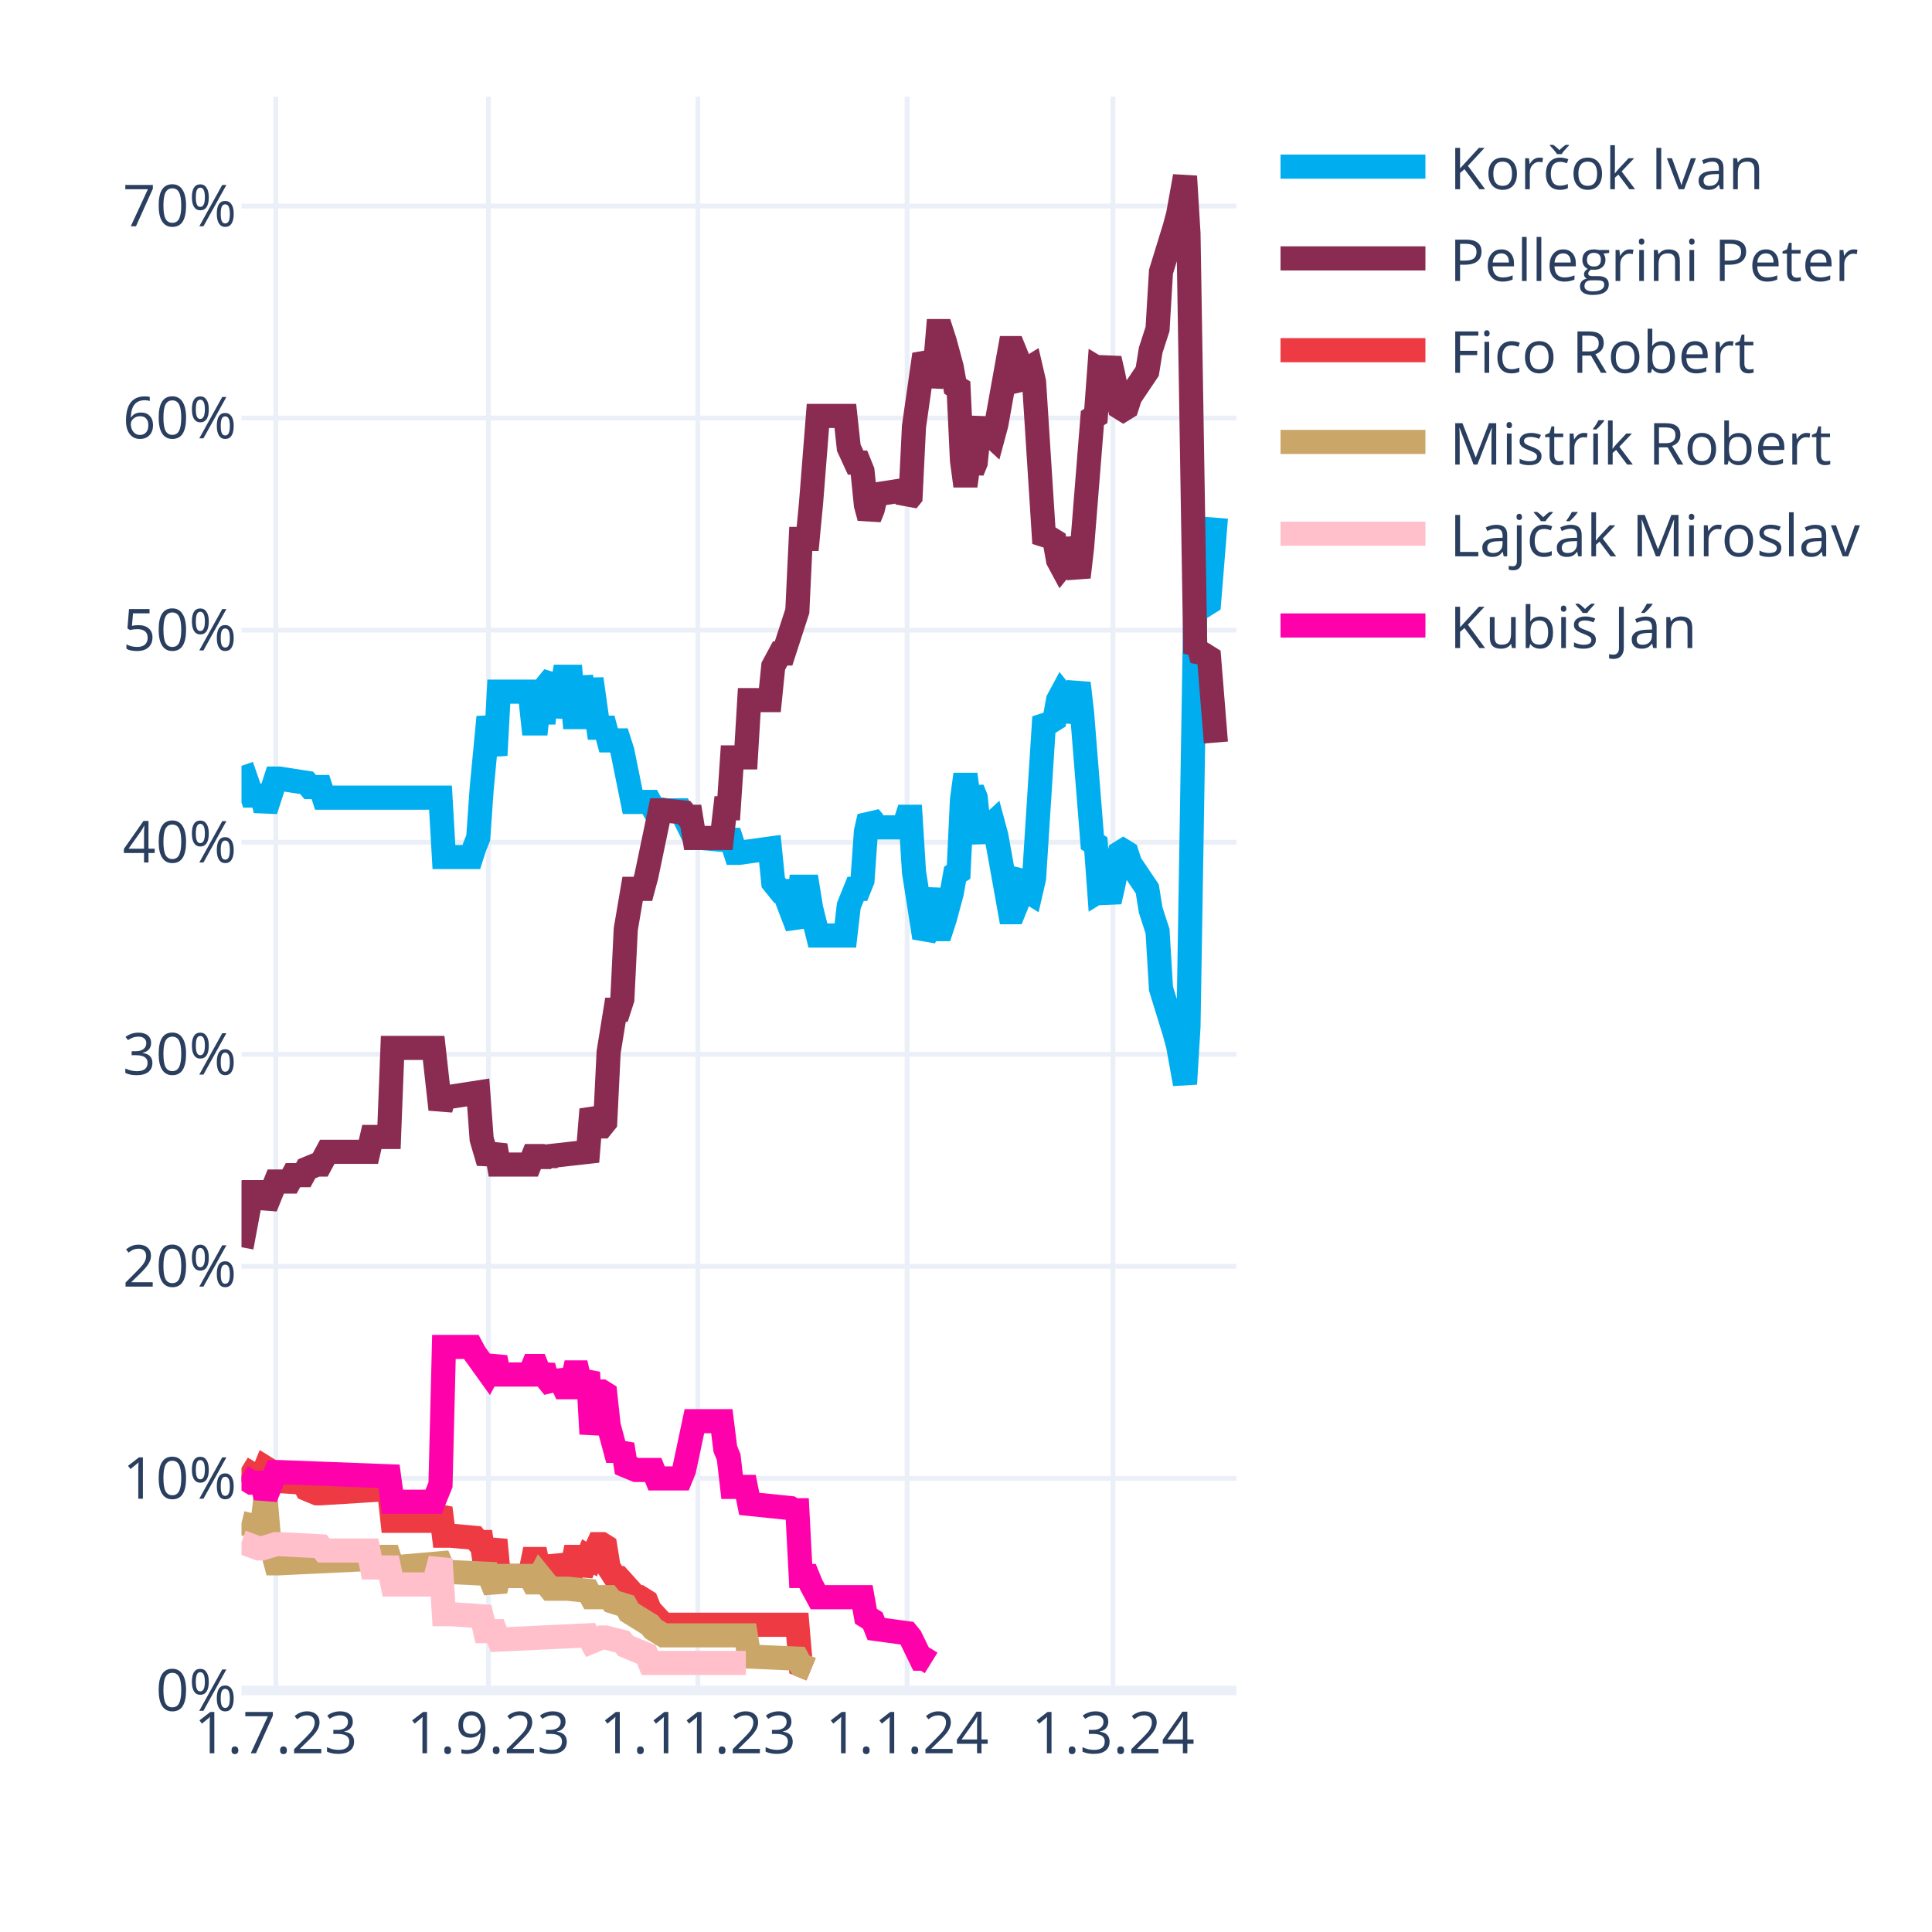
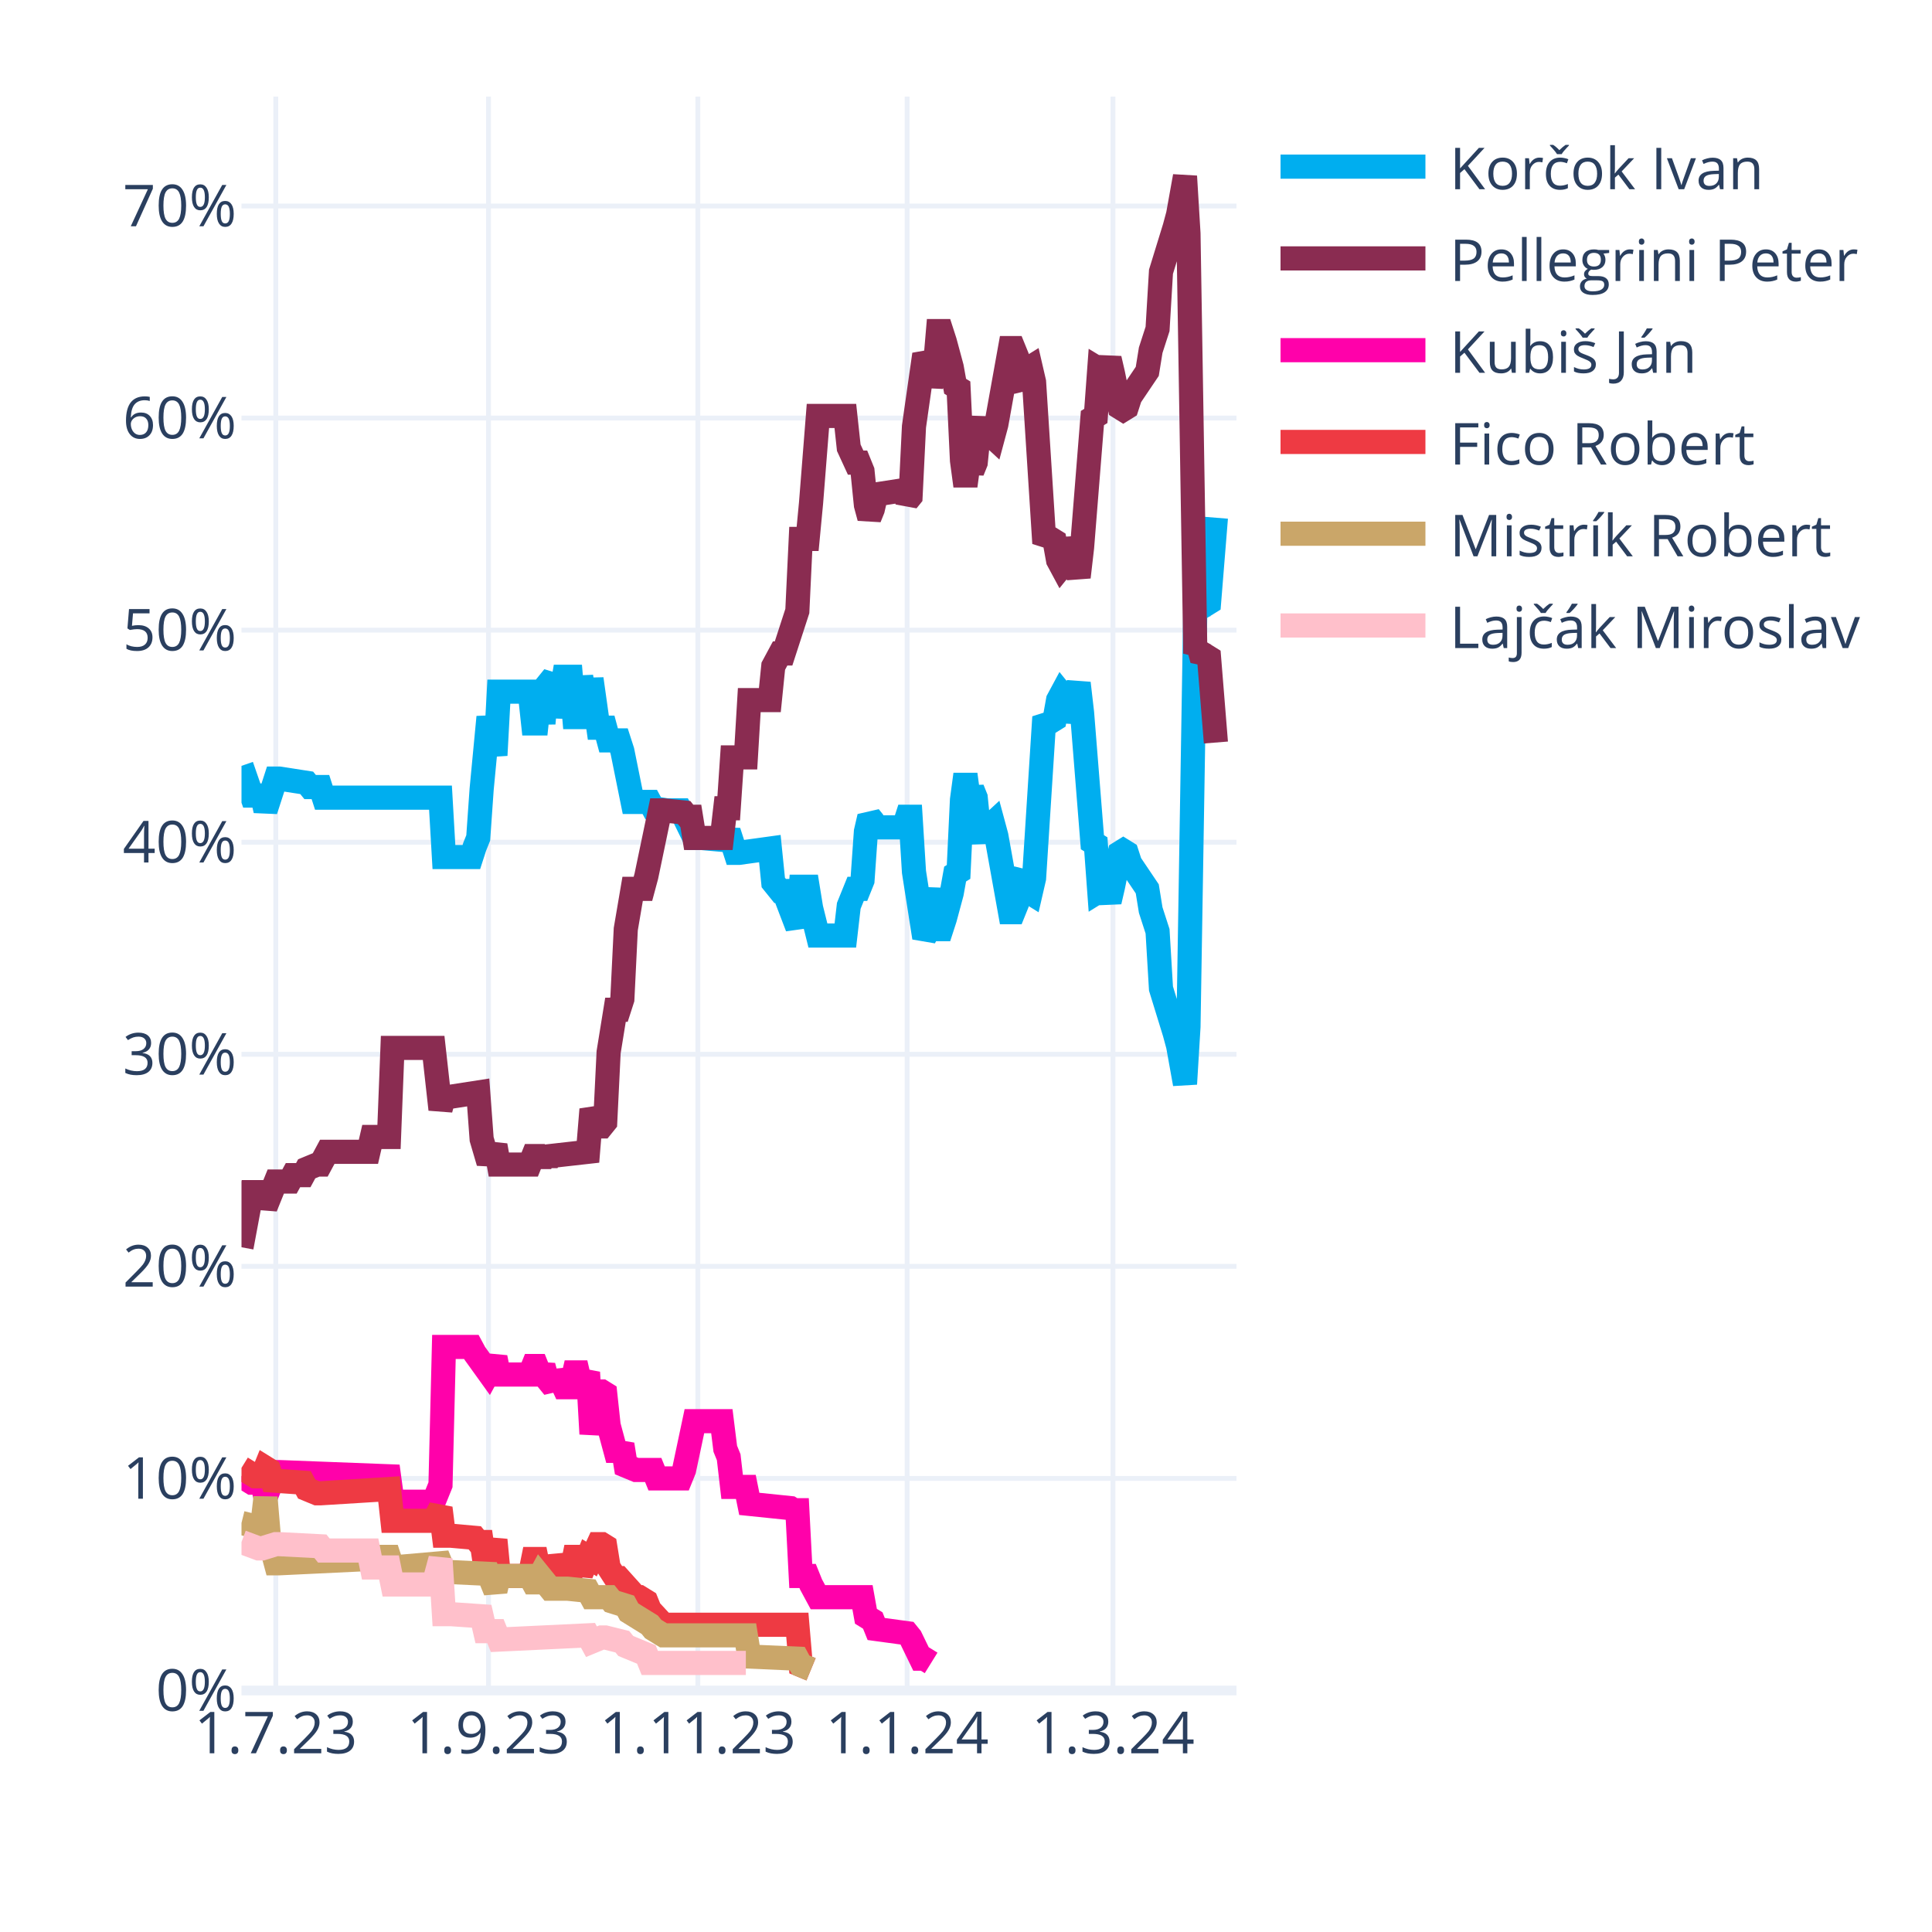
<svg xmlns="http://www.w3.org/2000/svg" class="main-svg" width="400" height="400" style="" viewBox="0 0 400 400">
  <rect x="0" y="0" width="400" height="400" style="fill: rgb(255, 255, 255); fill-opacity: 1;" />
-   <defs id="defs-88a6b0">
+   <defs id="defs-f062e9">
    <g class="clips">
-       <clipPath id="clip88a6b0xyplot" class="plotclip">
+       <clipPath id="clipf062e9xyplot" class="plotclip">
        <rect width="206" height="330" />
      </clipPath>
-       <clipPath class="axesclip" id="clip88a6b0x">
+       <clipPath class="axesclip" id="clipf062e9x">
        <rect x="50" y="0" width="206" height="400" />
      </clipPath>
-       <clipPath class="axesclip" id="clip88a6b0y">
+       <clipPath class="axesclip" id="clipf062e9y">
        <rect x="0" y="20" width="400" height="330" />
      </clipPath>
-       <clipPath class="axesclip" id="clip88a6b0xy">
+       <clipPath class="axesclip" id="clipf062e9xy">
        <rect x="50" y="20" width="206" height="330" />
      </clipPath>
    </g>
    <g class="gradients" />
    <g class="patterns" />
  </defs>
  <g class="bglayer" />
  <g class="layer-below">
    <g class="imagelayer" />
    <g class="shapelayer" />
  </g>
  <g class="cartesianlayer">
    <g class="subplot xy">
      <g class="layer-subplot">
        <g class="shapelayer" />
        <g class="imagelayer" />
      </g>
      <g class="minor-gridlayer">
        <g class="x" />
        <g class="y" />
      </g>
      <g class="gridlayer">
        <g class="x">
          <path class="xgrid crisp" transform="translate(57.1,0)" d="M0,20v330" style="stroke: rgb(235, 240, 248); stroke-opacity: 1; stroke-width: 1px;" />
          <path class="xgrid crisp" transform="translate(101.14,0)" d="M0,20v330" style="stroke: rgb(235, 240, 248); stroke-opacity: 1; stroke-width: 1px;" />
          <path class="xgrid crisp" transform="translate(144.48,0)" d="M0,20v330" style="stroke: rgb(235, 240, 248); stroke-opacity: 1; stroke-width: 1px;" />
          <path class="xgrid crisp" transform="translate(187.81,0)" d="M0,20v330" style="stroke: rgb(235, 240, 248); stroke-opacity: 1; stroke-width: 1px;" />
          <path class="xgrid crisp" transform="translate(230.43,0)" d="M0,20v330" style="stroke: rgb(235, 240, 248); stroke-opacity: 1; stroke-width: 1px;" />
        </g>
        <g class="y">
          <path class="ygrid crisp" transform="translate(0,306.09)" d="M50,0h206" style="stroke: rgb(235, 240, 248); stroke-opacity: 1; stroke-width: 1px;" />
          <path class="ygrid crisp" transform="translate(0,262.18)" d="M50,0h206" style="stroke: rgb(235, 240, 248); stroke-opacity: 1; stroke-width: 1px;" />
          <path class="ygrid crisp" transform="translate(0,218.28)" d="M50,0h206" style="stroke: rgb(235, 240, 248); stroke-opacity: 1; stroke-width: 1px;" />
          <path class="ygrid crisp" transform="translate(0,174.37)" d="M50,0h206" style="stroke: rgb(235, 240, 248); stroke-opacity: 1; stroke-width: 1px;" />
          <path class="ygrid crisp" transform="translate(0,130.46)" d="M50,0h206" style="stroke: rgb(235, 240, 248); stroke-opacity: 1; stroke-width: 1px;" />
          <path class="ygrid crisp" transform="translate(0,86.55)" d="M50,0h206" style="stroke: rgb(235, 240, 248); stroke-opacity: 1; stroke-width: 1px;" />
          <path class="ygrid crisp" transform="translate(0,42.65)" d="M50,0h206" style="stroke: rgb(235, 240, 248); stroke-opacity: 1; stroke-width: 1px;" />
        </g>
      </g>
      <g class="zerolinelayer">
        <path class="yzl zl crisp" transform="translate(0,350)" d="M50,0h206" style="stroke: rgb(235, 240, 248); stroke-opacity: 1; stroke-width: 2px;" />
      </g>
      <g class="layer-between">
        <g class="shapelayer" />
        <g class="imagelayer" />
      </g>
      <path class="xlines-below" />
      <path class="ylines-below" />
      <g class="overlines-below" />
      <g class="xaxislayer-below" />
      <g class="yaxislayer-below" />
      <g class="overaxes-below" />
-       <g class="plot" transform="translate(50,20)" clip-path="url(#clip88a6b0xyplot)">
+       <g class="plot" transform="translate(50,20)" clip-path="url(#clipf062e9xyplot)">
        <g class="scatterlayer mlayer">
-           <g class="trace scatter tracebbc4b6" style="stroke-miterlimit: 2; opacity: 1;">
+           <g class="trace scatter trace6d34e1" style="stroke-miterlimit: 2; opacity: 1;">
            <g class="fills" />
            <g class="errorbars" />
            <g class="lines">
              <path class="js-line" d="M0,138.56L2.13,144.71L2.84,144.71L4.26,144.71L4.97,147.78L7.1,141.2L7.81,141.2L13.5,142.08L14.21,142.95L16.34,142.95L17.05,145.15L41.2,145.15L41.91,157.44L47.59,157.44L48.3,155.25L49.01,153.49L49.72,143.39L51.14,128.46L51.86,132.42L52.57,136.37L53.28,123.2L59.67,123.2L60.38,129.78L61.09,129.78L61.8,123.2L62.51,129.78L63.22,121.88L64.64,120.12L65.35,128.46L66.77,120.12L67.48,120.12L68.19,120.12L68.9,128.46L69.61,128.46L70.32,120.12L71.74,128.46L72.46,120.56L73.88,130.66L74.59,130.66L75.3,130.66L76.01,133.29L78.14,133.29L78.85,135.49L80.98,146.03L81.69,146.03L84.53,146.03L85.24,147.34L88.08,147.78L88.79,147.78L90.92,147.78L91.63,149.1L93.77,153.49L95.19,153.49L100.16,153.93L100.87,152.17L102.29,156.57L103,156.57L109.39,155.69L110.1,162.71L111.52,164.47L112.23,164.47L115.08,171.93L115.79,163.59L117.21,163.59L117.92,167.98L119.34,173.69L120.05,173.69L125.02,173.69L125.73,167.54L127.15,164.03L127.86,164.03L128.57,162.27L129.28,152.17L129.99,149.1L130.7,149.98L131.41,151.3L137.1,151.3L137.81,149.1L138.52,149.1L139.23,160.52L141.36,174.13L142.07,172.81L143.49,164.03L144.2,172.37L144.91,172.37L145.62,170.18L147.04,164.91L147.75,160.96L148.46,160.52L149.17,145.59L149.88,140.32L150.59,145.59L151.3,143.39L152.01,145.15L152.72,152.17L153.43,153.93L154.14,151.74L155.57,150.42L156.28,153.05L159.12,168.86L159.83,168.86L160.54,167.1L161.25,161.83L161.96,160.96L162.67,164.47L163.38,164.91L164.09,161.83L166.22,128.46L166.93,129.34L167.64,129.34L168.35,128.9L169.06,124.95L169.77,123.63L170.48,124.51L171.19,129.34L173.32,121.44L174.03,127.59L176.17,154.37L176.88,154.81L177.59,164.47L178.3,164.03L179.01,164.47L179.72,166.66L180.43,163.59L181.85,156.57L182.56,156.13L183.27,156.57L183.98,158.76L187.53,164.03L188.24,168.42L189.66,172.81L190.37,184.67L193.21,193.89L193.92,196.52L195.34,204.42L196.06,192.57L197.48,105.63L198.19,106.95L198.9,104.32L199.61,105.19L200.32,104.75L201.74,87.19" style="vector-effect: none; fill: none; stroke: rgb(0, 174, 239); stroke-opacity: 1; stroke-width: 5px; opacity: 1;" />
            </g>
            <g class="points" />
            <g class="text" />
          </g>
-           <g class="trace scatter traced543f2" style="stroke-miterlimit: 2; opacity: 1;">
+           <g class="trace scatter trace45323d" style="stroke-miterlimit: 2; opacity: 1;">
            <g class="fills" />
            <g class="errorbars" />
            <g class="lines">
              <path class="js-line" d="M0,238.23L2.13,226.82L2.84,226.82L4.26,226.82L4.97,229.89L7.1,224.62L7.81,224.62L9.94,224.62L10.66,223.3L12.79,223.3L13.5,221.99L15.63,221.11L16.34,221.11L17.76,218.47L18.47,218.47L26.28,218.47L26.99,215.4L30.54,215.4L31.26,196.96L39.78,196.96L41.2,209.69L41.91,207.06L43.33,207.06L49.01,206.18L49.72,215.84L51.14,220.67L51.86,218.91L52.57,217.16L53.28,221.11L59.67,221.11L60.38,219.35L61.09,219.35L61.8,221.11L62.51,219.35L63.22,220.67L63.93,219.35L71.74,218.47L72.46,209.69L73.88,213.21L74.59,213.21L75.3,212.33L76.01,197.84L77.43,189.06L78.14,189.06L78.85,186.86L79.56,172.37L80.98,164.03L81.69,164.03L83.11,164.03L83.82,161.39L86.66,147.78L87.37,147.78L91.63,148.22L92.34,149.1L93.06,149.1L93.77,153.49L99.45,153.49L100.16,147.34L100.87,147.34L101.58,136.81L104.42,136.81L105.13,124.95L109.39,124.95L110.1,117.93L111.52,115.29L112.23,115.29L115.08,106.51L115.79,91.58L117.21,91.58L117.92,84.12L119.34,66.12L120.05,66.12L125.02,66.12L125.73,72.7L127.15,75.78L127.86,75.78L128.57,77.53L129.28,84.56L129.99,87.19L130.7,85.43L131.41,82.36L137.1,81.48L137.81,83.68L138.52,82.8L139.23,68.31L141.36,53.38L142.07,54.7L142.78,59.97L143.49,56.89L144.2,48.55L144.91,48.55L145.62,50.75L147.04,56.02L147.75,59.97L148.46,60.41L149.17,75.34L149.88,80.61L150.59,75.34L151.3,77.53L152.01,75.78L152.72,68.75L153.43,66.99L154.14,69.19L155.57,70.51L156.28,67.87L159.12,52.07L159.83,52.07L160.54,53.82L161.25,59.09L161.96,59.97L162.67,56.46L163.38,56.02L164.09,59.09L166.22,92.46L166.93,91.58L167.64,91.58L168.35,92.02L169.06,95.97L169.77,97.29L170.48,96.41L171.19,91.58L173.32,99.49L174.03,93.34L176.17,66.55L176.88,66.12L177.59,56.46L178.3,56.89L179.01,56.46L179.72,54.26L180.43,57.33L181.85,64.36L182.56,64.8L183.27,64.36L183.98,62.16L187.53,56.89L188.24,52.5L189.66,48.11L190.37,36.26L193.21,27.04L193.92,24.4L195.34,16.5L196.06,28.36L197.48,115.29L198.19,113.97L198.9,116.61L199.61,115.73L200.32,116.17L201.74,133.73" style="vector-effect: none; fill: none; stroke: rgb(138, 44, 81); stroke-opacity: 1; stroke-width: 5px; opacity: 1;" />
            </g>
            <g class="points" />
            <g class="text" />
          </g>
-           <g class="trace scatter tracee89286" style="stroke-miterlimit: 2; opacity: 1;">
+           <g class="trace scatter trace018d1e" style="stroke-miterlimit: 2; opacity: 1;">
+             <g class="fills" />
+             <g class="errorbars" />
+             <g class="lines">
+               <path class="js-line" d="M0,285.65L2.13,286.97L2.84,286.97L4.26,286.97L4.97,290.04L7.1,284.78L7.81,284.78L30.54,285.65L31.26,290.92L39.78,290.92L41.2,287.41L41.91,258.87L43.33,258.87L47.59,258.87L48.3,260.19L51.14,264.14L51.86,262.82L52.57,261.07L53.28,264.58L59.67,264.58L60.38,262.82L61.09,262.82L61.8,264.58L62.51,262.82L63.22,265.46L64.64,267.21L65.35,264.14L66.77,267.21L67.48,267.21L68.19,267.21L68.9,264.14L69.61,264.14L70.32,267.21L71.74,264.14L72.46,276.87L73.88,268.09L74.59,268.09L75.3,268.53L76.01,275.12L77.43,280.38L78.14,280.38L78.85,279.07L79.56,283.46L81.69,284.34L82.4,284.34L85.24,284.34L85.95,286.09L90.92,286.09L91.63,284.34L93.77,274.24L95.19,274.24L99.45,274.24L100.16,279.95L100.87,281.7L101.58,287.85L104.42,287.85L105.13,291.36L113.66,292.24L114.37,292.68L115.08,292.68L115.79,306.29L117.21,306.29L117.92,308.05L119.34,310.68L120.05,310.68L128.57,310.68L129.28,314.63L130.7,315.51L131.41,317.27L137.81,318.14L138.52,319.02L140.65,323.41L141.36,323.41L142.78,324.29" style="vector-effect: none; fill: none; stroke: rgb(255, 1, 170); stroke-opacity: 1; stroke-width: 5px; opacity: 1;" />
+             </g>
+             <g class="points" />
+             <g class="text" />
+           </g>
+           <g class="trace scatter traceec4972" style="stroke-miterlimit: 2; opacity: 1;">
            <g class="fills" />
            <g class="errorbars" />
            <g class="lines">
              <path class="js-line" d="M0,283.9L2.84,285.65L3.55,285.65L4.26,285.65L4.97,283.9L5.68,284.34L6.39,286.53L12.79,286.97L13.5,288.29L15.63,289.17L16.34,289.17L30.54,288.29L31.26,294.87L39.78,294.87L41.2,292.24L41.91,297.95L43.33,297.95L48.3,298.39L49.01,299.26L49.72,299.26L50.43,304.09L51.14,304.09L51.86,301.46L52.57,298.83L53.28,306.29L59.67,306.29L60.38,302.78L61.09,302.78L61.8,306.29L62.51,302.78L63.22,305.85L64.64,305.85L65.35,302.34L66.77,305.85L67.48,305.85L68.19,305.85L68.9,302.34L69.61,302.34L70.32,305.85L71.74,302.34L72.46,302.78L73.88,299.7L74.59,299.7L75.3,300.14L76.01,304.53L77.43,306.73L78.14,306.73L81.69,310.68L82.4,310.68L83.82,311.56L84.53,313.32L87.37,316.39L88.08,316.39L115.08,316.39L115.79,324.73L117.92,325.61" style="vector-effect: none; fill: none; stroke: rgb(238, 58, 67); stroke-opacity: 1; stroke-width: 5px; opacity: 1;" />
            </g>
            <g class="points" />
            <g class="text" />
          </g>
-           <g class="trace scatter trace9b2ac7" style="stroke-miterlimit: 2; opacity: 1;">
+           <g class="trace scatter traceba72c2" style="stroke-miterlimit: 2; opacity: 1;">
            <g class="fills" />
            <g class="errorbars" />
            <g class="lines">
              <path class="js-line" d="M0,295.31L3.55,296.19L4.26,296.19L4.97,290.04L5.68,298.39L7.1,303.66L7.81,303.66L26.28,302.78L26.99,302.34L30.54,302.34L31.26,304.53L41.2,303.66L41.91,305.41L51.14,305.85L51.86,307.61L52.57,309.36L53.28,306.29L59.67,306.29L60.38,307.61L61.09,307.61L61.8,306.29L63.93,308.92L64.64,308.92L66.77,308.92L67.48,308.92L71.74,309.36L72.46,310.68L76.01,310.68L76.72,311.56L79.56,312.44L80.27,313.75L84.53,316.39L85.24,317.27L87.37,318.58L88.08,318.58L104.42,318.58L105.13,322.97L115.08,323.41L115.79,324.73L117.92,325.61" style="vector-effect: none; fill: none; stroke: rgb(202, 166, 105); stroke-opacity: 1; stroke-width: 5px; opacity: 1;" />
            </g>
            <g class="points" />
            <g class="text" />
          </g>
-           <g class="trace scatter trace1f5d88" style="stroke-miterlimit: 2; opacity: 1;">
+           <g class="trace scatter trace50fa48" style="stroke-miterlimit: 2; opacity: 1;">
            <g class="fills" />
            <g class="errorbars" />
            <g class="lines">
              <path class="js-line" d="M0,299.26L3.55,300.58L4.26,300.58L7.1,299.7L7.81,299.7L16.34,300.14L17.05,301.02L26.28,301.02L26.99,304.53L30.54,304.53L31.26,308.05L39.78,308.05L41.2,302.78L41.91,314.19L43.33,314.19L49.72,314.63L50.43,317.71L52.57,317.71L53.28,319.46L71.74,318.58L72.46,319.9L74.59,319.02L75.3,319.02L78.85,319.9L79.56,320.78L83.82,322.54L84.53,324.29L104.42,324.29" style="vector-effect: none; fill: none; stroke: rgb(255, 192, 203); stroke-opacity: 1; stroke-width: 5px; opacity: 1;" />
-             </g>
-             <g class="points" />
-             <g class="text" />
-           </g>
-           <g class="trace scatter trace0f1f0a" style="stroke-miterlimit: 2; opacity: 1;">
-             <g class="fills" />
-             <g class="errorbars" />
-             <g class="lines">
-               <path class="js-line" d="M0,285.65L2.13,286.97L2.84,286.97L4.26,286.97L4.97,290.04L7.1,284.78L7.81,284.78L30.54,285.65L31.26,290.92L39.78,290.92L41.2,287.41L41.91,258.87L43.33,258.87L47.59,258.87L48.3,260.19L51.14,264.14L51.86,262.82L52.57,261.07L53.28,264.58L59.67,264.58L60.38,262.82L61.09,262.82L61.8,264.58L62.51,262.82L63.22,265.46L64.64,267.21L65.35,264.14L66.77,267.21L67.48,267.21L68.19,267.21L68.9,264.14L69.61,264.14L70.32,267.21L71.74,264.14L72.46,276.87L73.88,268.09L74.59,268.09L75.3,268.53L76.01,275.12L77.43,280.38L78.14,280.38L78.85,279.07L79.56,283.46L81.69,284.34L82.4,284.34L85.24,284.34L85.95,286.09L90.92,286.09L91.63,284.34L93.77,274.24L95.19,274.24L99.45,274.24L100.16,279.95L100.87,281.7L101.58,287.85L104.42,287.85L105.13,291.36L113.66,292.24L114.37,292.68L115.08,292.68L115.79,306.29L117.21,306.29L117.92,308.05L119.34,310.68L120.05,310.68L128.57,310.68L129.28,314.63L130.7,315.51L131.41,317.27L137.81,318.14L138.52,319.02L140.65,323.41L141.36,323.41L142.78,324.29" style="vector-effect: none; fill: none; stroke: rgb(255, 1, 170); stroke-opacity: 1; stroke-width: 5px; opacity: 1;" />
            </g>
            <g class="points" />
            <g class="text" />
          </g>
        </g>
      </g>
      <g class="overplot" />
      <path class="xlines-above crisp" d="M0,0" style="fill: none;" />
      <path class="ylines-above crisp" d="M0,0" style="fill: none;" />
      <g class="overlines-above" />
      <g class="xaxislayer-above">
        <g class="xtick">
          <text text-anchor="middle" x="0" y="363" transform="translate(57.1,0)" style="font-family: 'Open Sans', verdana, arial, sans-serif; font-size: 12px; fill: rgb(42, 63, 95); fill-opacity: 1; white-space: pre; opacity: 1;">1.7.23</text>
        </g>
        <g class="xtick">
          <text text-anchor="middle" x="0" y="363" style="font-family: 'Open Sans', verdana, arial, sans-serif; font-size: 12px; fill: rgb(42, 63, 95); fill-opacity: 1; white-space: pre; opacity: 1;" transform="translate(101.14,0)">1.9.23</text>
        </g>
        <g class="xtick">
          <text text-anchor="middle" x="0" y="363" style="font-family: 'Open Sans', verdana, arial, sans-serif; font-size: 12px; fill: rgb(42, 63, 95); fill-opacity: 1; white-space: pre; opacity: 1;" transform="translate(144.48,0)">1.11.23</text>
        </g>
        <g class="xtick">
          <text text-anchor="middle" x="0" y="363" style="font-family: 'Open Sans', verdana, arial, sans-serif; font-size: 12px; fill: rgb(42, 63, 95); fill-opacity: 1; white-space: pre; opacity: 1;" transform="translate(187.81,0)">1.1.24</text>
        </g>
        <g class="xtick">
          <text text-anchor="middle" x="0" y="363" style="font-family: 'Open Sans', verdana, arial, sans-serif; font-size: 12px; fill: rgb(42, 63, 95); fill-opacity: 1; white-space: pre; opacity: 1;" transform="translate(230.43,0)">1.3.24</text>
        </g>
      </g>
      <g class="yaxislayer-above">
        <g class="ytick">
          <text text-anchor="end" x="49" y="4.2" transform="translate(0,350)" style="font-family: 'Open Sans', verdana, arial, sans-serif; font-size: 12px; fill: rgb(42, 63, 95); fill-opacity: 1; white-space: pre; opacity: 1;">0%</text>
        </g>
        <g class="ytick">
          <text text-anchor="end" x="49" y="4.2" style="font-family: 'Open Sans', verdana, arial, sans-serif; font-size: 12px; fill: rgb(42, 63, 95); fill-opacity: 1; white-space: pre; opacity: 1;" transform="translate(0,306.09)">10%</text>
        </g>
        <g class="ytick">
          <text text-anchor="end" x="49" y="4.2" style="font-family: 'Open Sans', verdana, arial, sans-serif; font-size: 12px; fill: rgb(42, 63, 95); fill-opacity: 1; white-space: pre; opacity: 1;" transform="translate(0,262.18)">20%</text>
        </g>
        <g class="ytick">
          <text text-anchor="end" x="49" y="4.2" style="font-family: 'Open Sans', verdana, arial, sans-serif; font-size: 12px; fill: rgb(42, 63, 95); fill-opacity: 1; white-space: pre; opacity: 1;" transform="translate(0,218.28)">30%</text>
        </g>
        <g class="ytick">
          <text text-anchor="end" x="49" y="4.2" style="font-family: 'Open Sans', verdana, arial, sans-serif; font-size: 12px; fill: rgb(42, 63, 95); fill-opacity: 1; white-space: pre; opacity: 1;" transform="translate(0,174.37)">40%</text>
        </g>
        <g class="ytick">
          <text text-anchor="end" x="49" y="4.2" style="font-family: 'Open Sans', verdana, arial, sans-serif; font-size: 12px; fill: rgb(42, 63, 95); fill-opacity: 1; white-space: pre; opacity: 1;" transform="translate(0,130.46)">50%</text>
        </g>
        <g class="ytick">
          <text text-anchor="end" x="49" y="4.2" style="font-family: 'Open Sans', verdana, arial, sans-serif; font-size: 12px; fill: rgb(42, 63, 95); fill-opacity: 1; white-space: pre; opacity: 1;" transform="translate(0,86.55)">60%</text>
        </g>
        <g class="ytick">
          <text text-anchor="end" x="49" y="4.2" style="font-family: 'Open Sans', verdana, arial, sans-serif; font-size: 12px; fill: rgb(42, 63, 95); fill-opacity: 1; white-space: pre; opacity: 1;" transform="translate(0,42.65)">70%</text>
        </g>
      </g>
      <g class="overaxes-above" />
    </g>
  </g>
  <g class="polarlayer" />
  <g class="smithlayer" />
  <g class="ternarylayer" />
  <g class="geolayer" />
  <g class="funnelarealayer" />
  <g class="pielayer" />
  <g class="iciclelayer" />
  <g class="treemaplayer" />
  <g class="sunburstlayer" />
  <g class="glimages" />
-   <defs id="topdefs-88a6b0">
+   <defs id="topdefs-f062e9">
    <g class="clips" />
-     <clipPath id="legend88a6b0">
+     <clipPath id="legendf062e9">
      <rect width="128" height="124" x="0" y="0" />
    </clipPath>
  </defs>
  <g class="layer-above">
    <g class="imagelayer" />
    <g class="shapelayer" />
  </g>
  <g class="infolayer">
    <g class="legend" pointer-events="all" transform="translate(260.12,20)">
      <rect class="bg" shape-rendering="crispEdges" width="128" height="124" x="0" y="0" style="stroke: rgb(68, 68, 68); stroke-opacity: 1; fill: rgb(255, 255, 255); fill-opacity: 1; stroke-width: 0px;" />
-       <g class="scrollbox" transform="" clip-path="url(#legend88a6b0)">
+       <g class="scrollbox" transform="" clip-path="url(#legendf062e9)">
        <g class="groups">
          <g class="traces" transform="translate(0,14.5)" style="opacity: 1;">
            <text class="legendtext" text-anchor="start" x="40" y="4.68" style="font-family: 'Open Sans', verdana, arial, sans-serif; font-size: 12px; fill: rgb(42, 63, 95); fill-opacity: 1; white-space: pre;">Korčok Ivan</text>
            <g class="layers" style="opacity: 1;">
              <g class="legendfill" />
              <g class="legendlines">
                <path class="js-line" d="M5,0h30" style="fill: none; stroke: rgb(0, 174, 239); stroke-opacity: 1; stroke-width: 5px;" />
              </g>
              <g class="legendsymbols">
                <g class="legendpoints" />
              </g>
            </g>
            <rect class="legendtoggle" x="0" y="-9.5" width="122.703" height="19" style="fill: rgb(0, 0, 0); fill-opacity: 0;" />
          </g>
          <g class="traces" transform="translate(0,33.5)" style="opacity: 1;">
            <text class="legendtext" text-anchor="start" x="40" y="4.68" style="font-family: 'Open Sans', verdana, arial, sans-serif; font-size: 12px; fill: rgb(42, 63, 95); fill-opacity: 1; white-space: pre;">Pellegrini Peter</text>
            <g class="layers" style="opacity: 1;">
              <g class="legendfill" />
              <g class="legendlines">
                <path class="js-line" d="M5,0h30" style="fill: none; stroke: rgb(138, 44, 81); stroke-opacity: 1; stroke-width: 5px;" />
              </g>
              <g class="legendsymbols">
                <g class="legendpoints" />
              </g>
            </g>
            <rect class="legendtoggle" x="0" y="-9.5" width="122.703" height="19" style="fill: rgb(0, 0, 0); fill-opacity: 0;" />
          </g>
          <g class="traces" transform="translate(0,52.5)" style="opacity: 1;">
+             <text class="legendtext" text-anchor="start" x="40" y="4.68" style="font-family: 'Open Sans', verdana, arial, sans-serif; font-size: 12px; fill: rgb(42, 63, 95); fill-opacity: 1; white-space: pre;">Kubiš Ján</text>
+             <g class="layers" style="opacity: 1;">
+               <g class="legendfill" />
+               <g class="legendlines">
+                 <path class="js-line" d="M5,0h30" style="fill: none; stroke: rgb(255, 1, 170); stroke-opacity: 1; stroke-width: 5px;" />
+               </g>
+               <g class="legendsymbols">
+                 <g class="legendpoints" />
+               </g>
+             </g>
+             <rect class="legendtoggle" x="0" y="-9.5" width="122.703" height="19" style="fill: rgb(0, 0, 0); fill-opacity: 0;" />
+           </g>
+           <g class="traces" transform="translate(0,71.5)" style="opacity: 1;">
            <text class="legendtext" text-anchor="start" x="40" y="4.68" style="font-family: 'Open Sans', verdana, arial, sans-serif; font-size: 12px; fill: rgb(42, 63, 95); fill-opacity: 1; white-space: pre;">Fico Robert</text>
            <g class="layers" style="opacity: 1;">
              <g class="legendfill" />
              <g class="legendlines">
                <path class="js-line" d="M5,0h30" style="fill: none; stroke: rgb(238, 58, 67); stroke-opacity: 1; stroke-width: 5px;" />
              </g>
              <g class="legendsymbols">
                <g class="legendpoints" />
              </g>
            </g>
            <rect class="legendtoggle" x="0" y="-9.5" width="122.703" height="19" style="fill: rgb(0, 0, 0); fill-opacity: 0;" />
          </g>
-           <g class="traces" transform="translate(0,71.5)" style="opacity: 1;">
+           <g class="traces" transform="translate(0,90.5)" style="opacity: 1;">
            <text class="legendtext" text-anchor="start" x="40" y="4.68" style="font-family: 'Open Sans', verdana, arial, sans-serif; font-size: 12px; fill: rgb(42, 63, 95); fill-opacity: 1; white-space: pre;">Mistrík Robert</text>
            <g class="layers" style="opacity: 1;">
              <g class="legendfill" />
              <g class="legendlines">
                <path class="js-line" d="M5,0h30" style="fill: none; stroke: rgb(202, 166, 105); stroke-opacity: 1; stroke-width: 5px;" />
              </g>
              <g class="legendsymbols">
                <g class="legendpoints" />
              </g>
            </g>
            <rect class="legendtoggle" x="0" y="-9.5" width="122.703" height="19" style="fill: rgb(0, 0, 0); fill-opacity: 0;" />
          </g>
-           <g class="traces" transform="translate(0,90.5)" style="opacity: 1;">
+           <g class="traces" transform="translate(0,109.5)" style="opacity: 1;">
            <text class="legendtext" text-anchor="start" x="40" y="4.68" style="font-family: 'Open Sans', verdana, arial, sans-serif; font-size: 12px; fill: rgb(42, 63, 95); fill-opacity: 1; white-space: pre;">Lajčák Miroslav</text>
            <g class="layers" style="opacity: 1;">
              <g class="legendfill" />
              <g class="legendlines">
                <path class="js-line" d="M5,0h30" style="fill: none; stroke: rgb(255, 192, 203); stroke-opacity: 1; stroke-width: 5px;" />
-               </g>
-               <g class="legendsymbols">
-                 <g class="legendpoints" />
-               </g>
-             </g>
-             <rect class="legendtoggle" x="0" y="-9.5" width="122.703" height="19" style="fill: rgb(0, 0, 0); fill-opacity: 0;" />
-           </g>
-           <g class="traces" transform="translate(0,109.5)" style="opacity: 1;">
-             <text class="legendtext" text-anchor="start" x="40" y="4.68" style="font-family: 'Open Sans', verdana, arial, sans-serif; font-size: 12px; fill: rgb(42, 63, 95); fill-opacity: 1; white-space: pre;">Kubiš Ján</text>
-             <g class="layers" style="opacity: 1;">
-               <g class="legendfill" />
-               <g class="legendlines">
-                 <path class="js-line" d="M5,0h30" style="fill: none; stroke: rgb(255, 1, 170); stroke-opacity: 1; stroke-width: 5px;" />
              </g>
              <g class="legendsymbols">
                <g class="legendpoints" />
              </g>
            </g>
            <rect class="legendtoggle" x="0" y="-9.5" width="122.703" height="19" style="fill: rgb(0, 0, 0); fill-opacity: 0;" />
          </g>
        </g>
      </g>
      <rect class="scrollbar" rx="20" ry="3" width="0" height="0" x="0" y="0" style="fill: rgb(128, 139, 164); fill-opacity: 1;" />
    </g>
    <g class="g-gtitle" />
    <g class="g-xtitle" />
    <g class="g-ytitle" />
  </g>
</svg>
